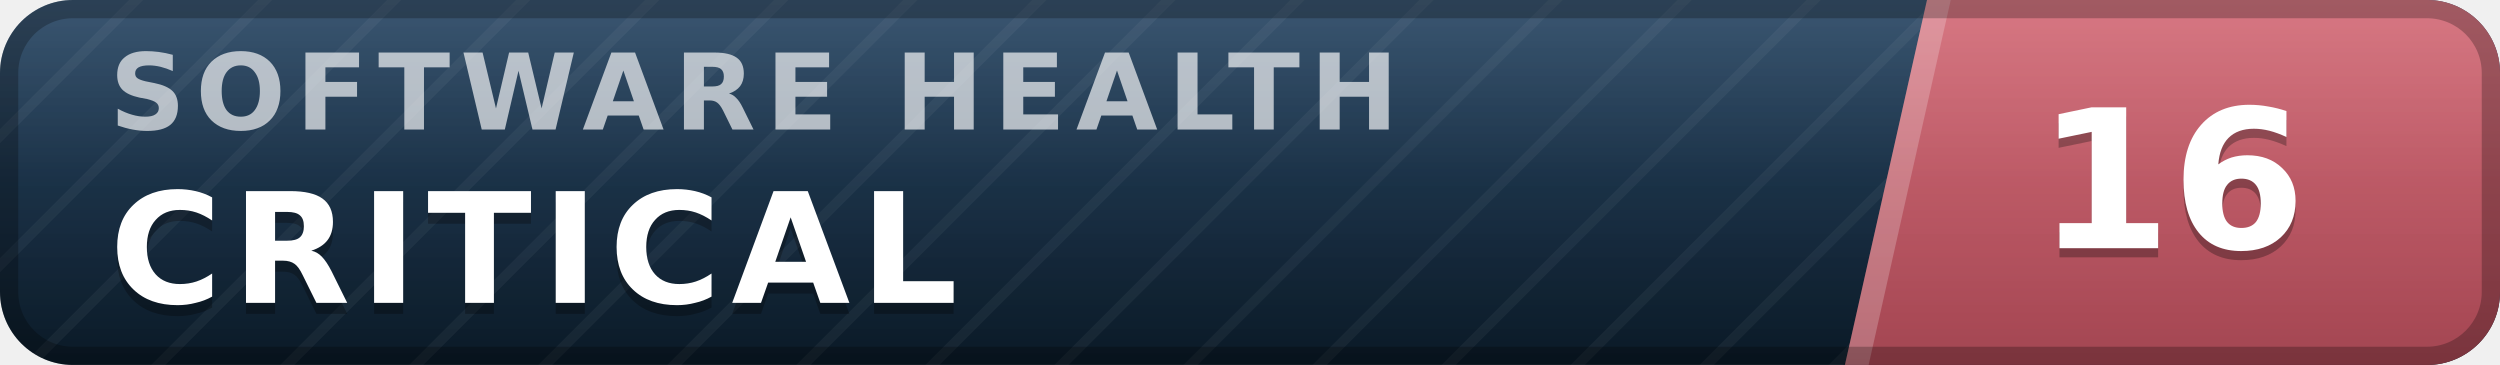
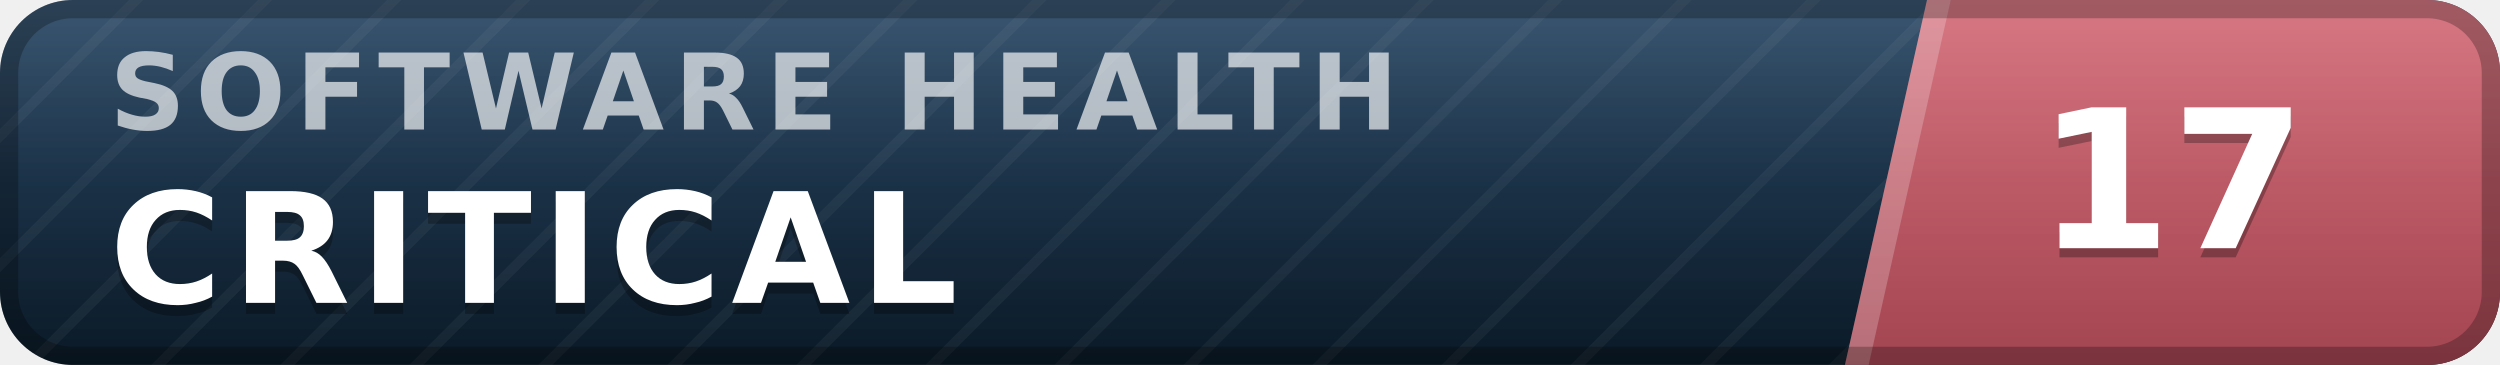
- <svg xmlns="http://www.w3.org/2000/svg" width="137" height="20" viewBox="0 0 137 20" role="img" aria-label="inspect.software software health index 16 of 100, critical" font-family="Verdana,DejaVu Sans,Geneva,sans-serif">
+ <svg xmlns="http://www.w3.org/2000/svg" width="137" height="20" viewBox="0 0 137 20" role="img" aria-label="inspect.software software health index 17 of 100, critical" font-family="Verdana,DejaVu Sans,Geneva,sans-serif">
  <defs>
    <linearGradient id="plate" x1="0" y1="0" x2="0" y2="1">
      <stop offset="0" stop-color="#1d3d5c" />
      <stop offset="1" stop-color="#0a1926" />
    </linearGradient>
    <linearGradient id="endplate" x1="0" y1="0" x2="0" y2="1">
      <stop offset="0" stop-color="#d16471" />
      <stop offset="1" stop-color="#a34551" />
    </linearGradient>
    <linearGradient id="gloss" x1="0" y1="0" x2="0" y2="1">
      <stop offset="0" stop-color="#fff" stop-opacity=".13" />
      <stop offset=".5" stop-color="#fff" stop-opacity=".03" />
      <stop offset="1" stop-color="#fff" stop-opacity="0" />
    </linearGradient>
    <pattern id="guilloche" width="5" height="5" patternUnits="userSpaceOnUse" patternTransform="rotate(45)">
      <line x1="0" y1="0" x2="0" y2="5" stroke="#fff" stroke-opacity=".045" stroke-width="1.1" />
    </pattern>
    <clipPath id="rounded">
      <rect width="137" height="20" rx="4" />
    </clipPath>
  </defs>
  <g clip-path="url(#rounded)">
    <rect width="137" height="20" fill="url(#plate)" />
    <rect width="137" height="20" fill="url(#guilloche)" />
    <polygon points="105.6,0 137,0 137,20 101.1,20" fill="url(#endplate)" />
    <polygon points="105.6,0 106.9,0 102.4,20 101.1,20" fill="#fff" fill-opacity=".22" />
    <text x="6.0" y="7.1" font-size="5.8" letter-spacing="0.55" fill="#fff" fill-opacity=".66" font-weight="bold" textLength="76.3" lengthAdjust="spacing">SOFTWARE HEALTH</text>
    <text x="6.0" y="17.2" font-size="8.4" fill="#000" fill-opacity=".3" font-weight="bold" letter-spacing="0.55" textLength="50.4" lengthAdjust="spacing">CRITICAL</text>
    <text x="6.0" y="16.6" font-size="8.4" fill="#fff" font-weight="bold" letter-spacing="0.55" textLength="50.4" lengthAdjust="spacing">CRITICAL</text>
-     <text x="119.0" y="14.1" font-size="10.6" fill="#000" fill-opacity=".3" font-weight="bold" text-anchor="middle">16</text>
-     <text x="119.0" y="13.6" font-size="10.6" fill="#fff" font-weight="bold" text-anchor="middle">16</text>
+     <text x="119.0" y="14.1" font-size="10.6" fill="#000" fill-opacity=".3" font-weight="bold" text-anchor="middle">17</text>
+     <text x="119.0" y="13.6" font-size="10.6" fill="#fff" font-weight="bold" text-anchor="middle">17</text>
    <rect width="137" height="20" fill="url(#gloss)" />
  </g>
  <rect x=".5" y=".5" width="136" height="19" rx="3.5" fill="none" stroke="#000" stroke-opacity=".25" />
</svg>
